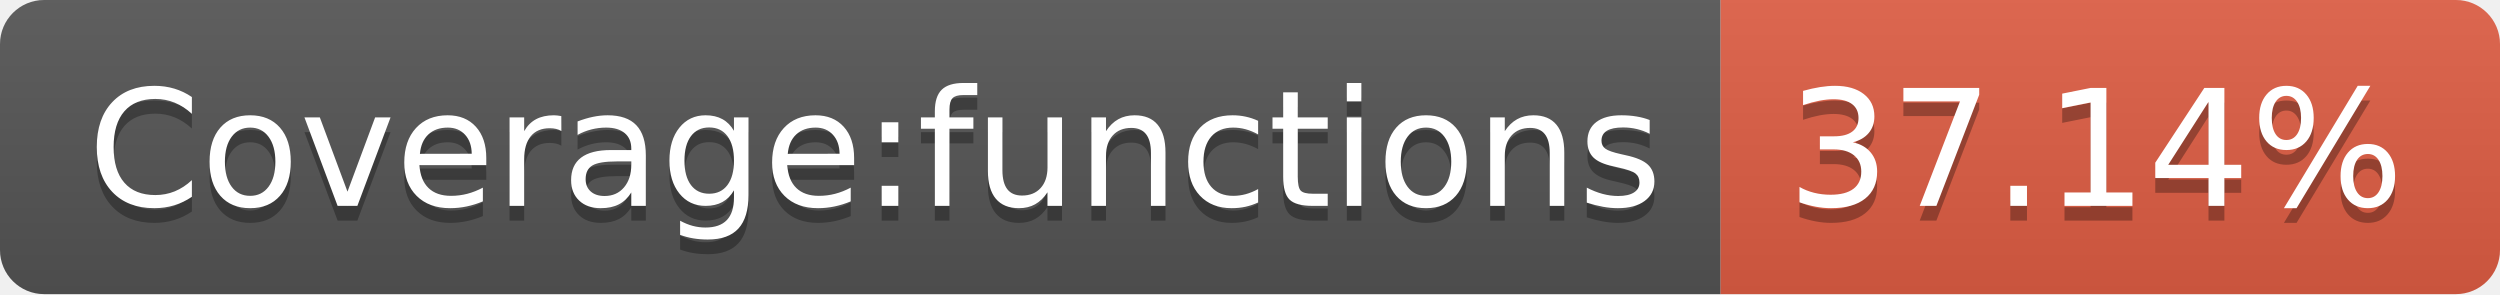
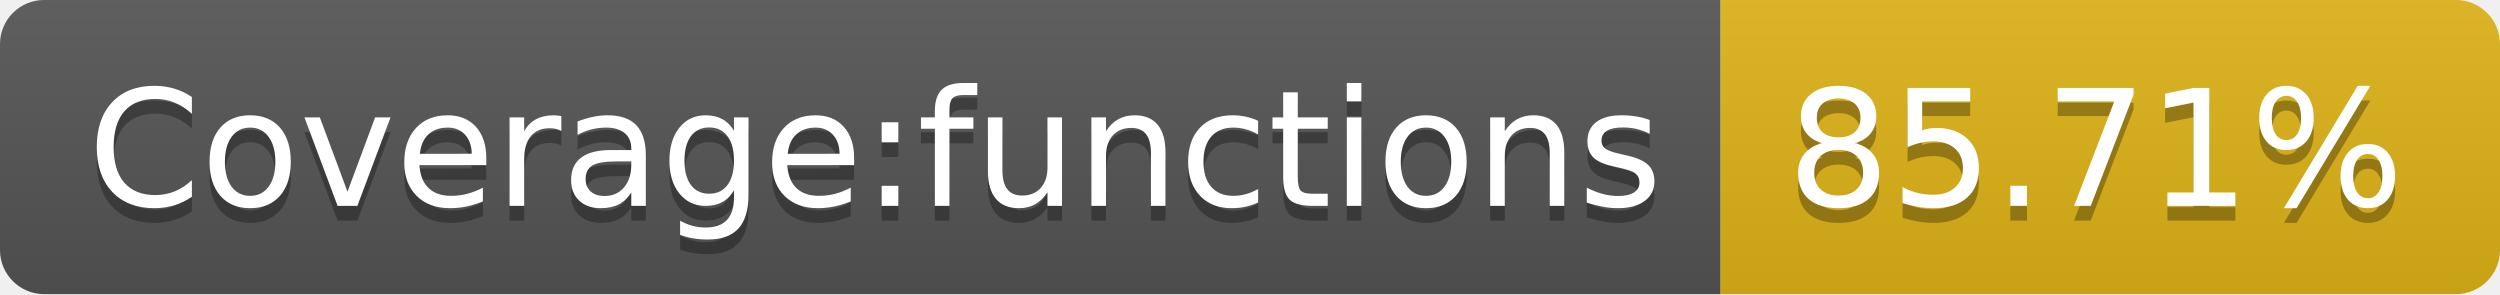
- <svg xmlns="http://www.w3.org/2000/svg" width="170" height="20" role="img" aria-label="Coverage:functions: 37.14%">
+ <svg xmlns="http://www.w3.org/2000/svg" width="170" height="20" role="img" aria-label="Coverage:functions: 85.71%">
  <linearGradient id="s" x2="0" y2="100%">
    <stop offset="0" stop-color="#bbb" stop-opacity=".1" />
    <stop offset="1" stop-opacity=".1" />
  </linearGradient>
  <clipPath id="r">
    <rect width="170" height="20" rx="3" fill="#fff" />
  </clipPath>
  <g clip-path="url(#r)">
    <rect width="117" height="20" fill="#555" />
-     <rect x="117" width="53" height="20" fill="#e05d44" />
+     <rect x="117" width="53" height="20" fill="#dfb317" />
    <rect width="170" height="20" fill="url(#s)" />
  </g>
  <g fill="#fff" text-anchor="middle" font-family="Verdana,Geneva,DejaVu Sans,sans-serif" text-rendering="geometricPrecision" font-size="110">
    <text aria-hidden="true" x="595" y="150" fill="#010101" fill-opacity=".3" transform="scale(.1)" textLength="1070">Coverage:functions</text>
    <text x="595" y="140" transform="scale(.1)" fill="#fff" textLength="1070">Coverage:functions</text>
-     <text aria-hidden="true" x="1425" y="150" fill="#010101" fill-opacity=".3" transform="scale(.1)" textLength="430">37.14%</text>
-     <text x="1425" y="140" transform="scale(.1)" fill="#fff" textLength="430">37.14%</text>
+     <text aria-hidden="true" x="1425" y="150" fill="#010101" fill-opacity=".3" transform="scale(.1)" textLength="430">85.71%</text>
+     <text x="1425" y="140" transform="scale(.1)" fill="#fff" textLength="430">85.71%</text>
  </g>
</svg>
